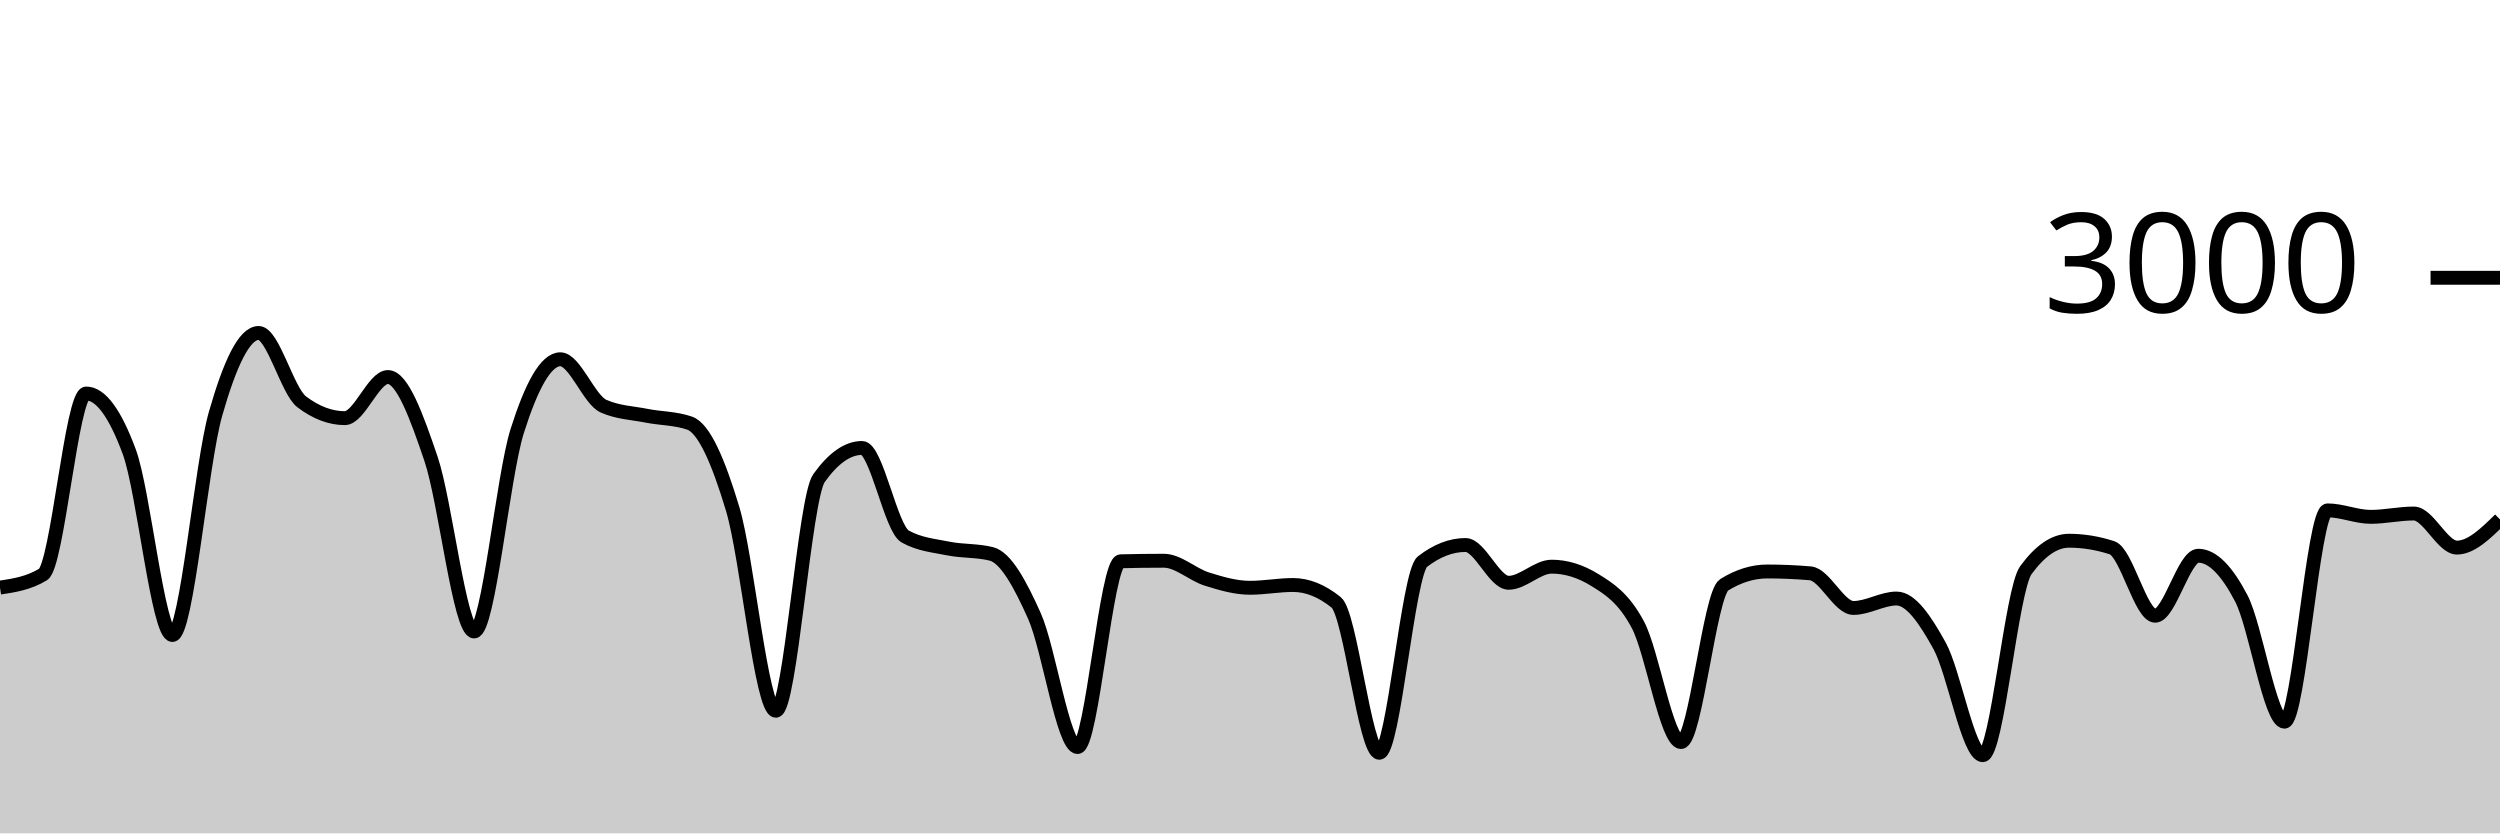
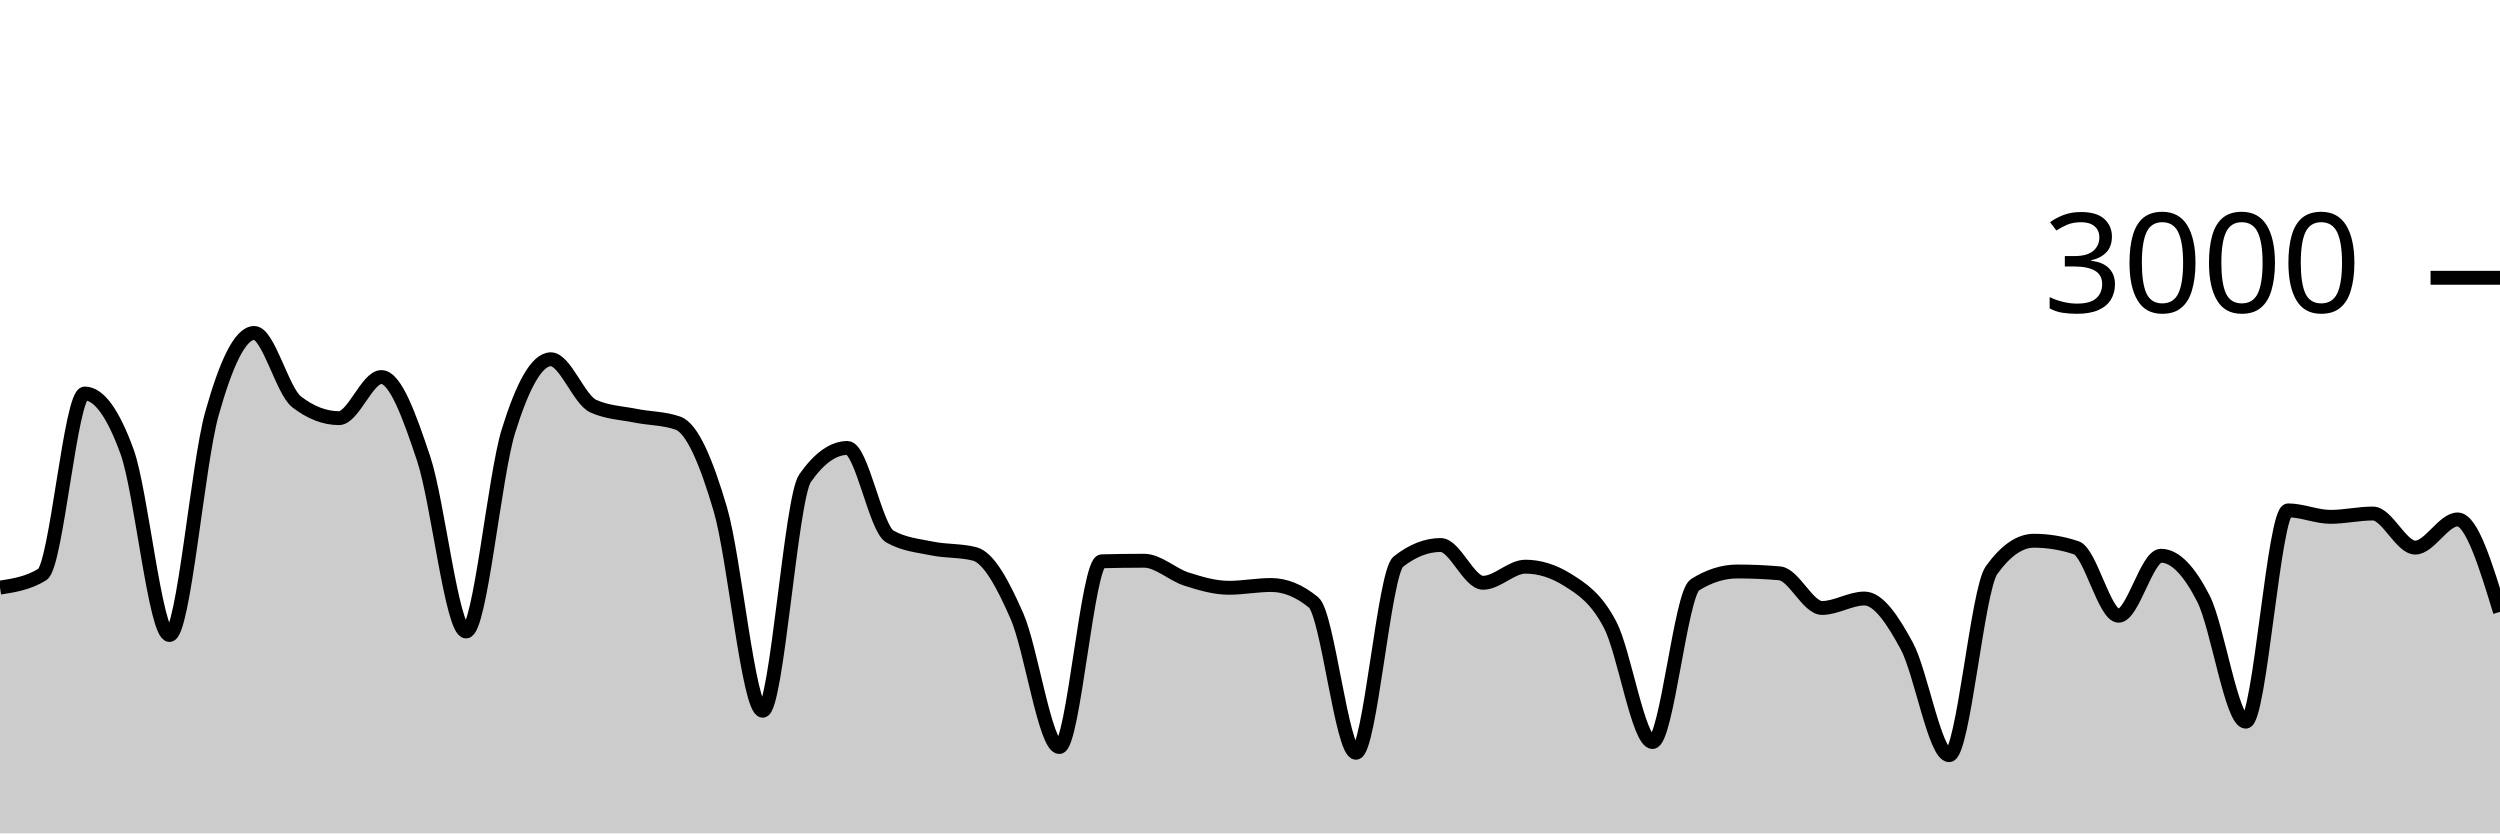
<svg xmlns="http://www.w3.org/2000/svg" viewBox="0 0 180 60">
  <g transform="translate(0,20)">
-     <path class="area" fill="rgba(0, 0, 0, 0.2)" d="M0,22.307C1.034,22.149,2.069,21.991,3.103,21.36C4.138,20.729,5.172,8.333,6.207,8.333C7.241,8.333,8.276,9.733,9.31,12.533C10.345,15.333,11.379,25.72,12.414,25.72C13.448,25.72,14.483,13.424,15.517,9.8C16.552,6.176,17.586,3.973,18.621,3.973C19.655,3.973,20.69,8.151,21.724,8.933C22.759,9.716,23.793,10.107,24.828,10.107C25.862,10.107,26.897,7.147,27.931,7.147C28.966,7.147,30,9.987,31.034,13.04C32.069,16.093,33.103,25.467,34.138,25.467C35.172,25.467,36.207,14.293,37.241,11.027C38.276,7.76,39.31,5.867,40.345,5.867C41.379,5.867,42.414,8.778,43.448,9.24C44.483,9.702,45.517,9.729,46.552,9.933C47.586,10.138,48.621,10.111,49.655,10.467C50.69,10.822,51.724,13.216,52.759,16.667C53.793,20.118,54.828,31.173,55.862,31.173C56.897,31.173,57.931,15.876,58.966,14.427C60,12.978,61.034,12.253,62.069,12.253C63.103,12.253,64.138,18.049,65.172,18.627C66.207,19.204,67.241,19.284,68.276,19.493C69.31,19.702,70.345,19.622,71.379,19.88C72.414,20.138,73.448,22.042,74.483,24.36C75.517,26.678,76.552,33.787,77.586,33.787C78.621,33.787,79.655,20.44,80.69,20.413C81.724,20.387,82.759,20.373,83.793,20.373C84.828,20.373,85.862,21.369,86.897,21.693C87.931,22.018,88.966,22.32,90,22.32C91.034,22.32,92.069,22.12,93.103,22.12C94.138,22.12,95.172,22.538,96.207,23.373C97.241,24.209,98.276,34.2,99.31,34.2C100.345,34.2,101.379,21.24,102.414,20.44C103.448,19.64,104.483,19.24,105.517,19.24C106.552,19.24,107.586,21.96,108.621,21.96C109.655,21.96,110.69,20.8,111.724,20.8C112.759,20.8,113.793,21.12,114.828,21.76C115.862,22.4,116.897,23.042,117.931,24.987C118.966,26.931,120,33.427,121.034,33.427C122.069,33.427,123.103,22.747,124.138,22.107C125.172,21.467,126.207,21.147,127.241,21.147C128.276,21.147,129.31,21.191,130.345,21.28C131.379,21.369,132.414,23.773,133.448,23.773C134.483,23.773,135.517,23.093,136.552,23.093C137.586,23.093,138.621,24.627,139.655,26.507C140.69,28.387,141.724,34.373,142.759,34.373C143.793,34.373,144.828,22.467,145.862,21.053C146.897,19.64,147.931,18.933,148.966,18.933C150,18.933,151.034,19.102,152.069,19.44C153.103,19.778,154.138,24.333,155.172,24.333C156.207,24.333,157.241,20.013,158.276,20.013C159.31,20.013,160.345,21.102,161.379,23.093C162.414,25.084,163.448,31.96,164.483,31.96C165.517,31.96,166.552,16.747,167.586,16.747C168.621,16.747,169.655,17.213,170.69,17.213C171.724,17.213,172.759,16.973,173.793,16.973C174.828,16.973,175.862,19.427,176.897,19.427C177.931,19.427,178.966,18.413,180,17.4L180,40C178.966,40,177.931,40,176.897,40C175.862,40,174.828,40,173.793,40C172.759,40,171.724,40,170.69,40C169.655,40,168.621,40,167.586,40C166.552,40,165.517,40,164.483,40C163.448,40,162.414,40,161.379,40C160.345,40,159.31,40,158.276,40C157.241,40,156.207,40,155.172,40C154.138,40,153.103,40,152.069,40C151.034,40,150,40,148.966,40C147.931,40,146.897,40,145.862,40C144.828,40,143.793,40,142.759,40C141.724,40,140.69,40,139.655,40C138.621,40,137.586,40,136.552,40C135.517,40,134.483,40,133.448,40C132.414,40,131.379,40,130.345,40C129.31,40,128.276,40,127.241,40C126.207,40,125.172,40,124.138,40C123.103,40,122.069,40,121.034,40C120,40,118.966,40,117.931,40C116.897,40,115.862,40,114.828,40C113.793,40,112.759,40,111.724,40C110.69,40,109.655,40,108.621,40C107.586,40,106.552,40,105.517,40C104.483,40,103.448,40,102.414,40C101.379,40,100.345,40,99.31,40C98.276,40,97.241,40,96.207,40C95.172,40,94.138,40,93.103,40C92.069,40,91.034,40,90,40C88.966,40,87.931,40,86.897,40C85.862,40,84.828,40,83.793,40C82.759,40,81.724,40,80.69,40C79.655,40,78.621,40,77.586,40C76.552,40,75.517,40,74.483,40C73.448,40,72.414,40,71.379,40C70.345,40,69.31,40,68.276,40C67.241,40,66.207,40,65.172,40C64.138,40,63.103,40,62.069,40C61.034,40,60,40,58.966,40C57.931,40,56.897,40,55.862,40C54.828,40,53.793,40,52.759,40C51.724,40,50.69,40,49.655,40C48.621,40,47.586,40,46.552,40C45.517,40,44.483,40,43.448,40C42.414,40,41.379,40,40.345,40C39.31,40,38.276,40,37.241,40C36.207,40,35.172,40,34.138,40C33.103,40,32.069,40,31.034,40C30,40,28.966,40,27.931,40C26.897,40,25.862,40,24.828,40C23.793,40,22.759,40,21.724,40C20.69,40,19.655,40,18.621,40C17.586,40,16.552,40,15.517,40C14.483,40,13.448,40,12.414,40C11.379,40,10.345,40,9.31,40C8.276,40,7.241,40,6.207,40C5.172,40,4.138,40,3.103,40C2.069,40,1.034,40,0,40Z" />
-     <path class="line" stroke="black" fill="none" d="M0,22.307C1.034,22.149,2.069,21.991,3.103,21.36C4.138,20.729,5.172,8.333,6.207,8.333C7.241,8.333,8.276,9.733,9.31,12.533C10.345,15.333,11.379,25.72,12.414,25.72C13.448,25.72,14.483,13.424,15.517,9.8C16.552,6.176,17.586,3.973,18.621,3.973C19.655,3.973,20.69,8.151,21.724,8.933C22.759,9.716,23.793,10.107,24.828,10.107C25.862,10.107,26.897,7.147,27.931,7.147C28.966,7.147,30,9.987,31.034,13.04C32.069,16.093,33.103,25.467,34.138,25.467C35.172,25.467,36.207,14.293,37.241,11.027C38.276,7.76,39.31,5.867,40.345,5.867C41.379,5.867,42.414,8.778,43.448,9.24C44.483,9.702,45.517,9.729,46.552,9.933C47.586,10.138,48.621,10.111,49.655,10.467C50.69,10.822,51.724,13.216,52.759,16.667C53.793,20.118,54.828,31.173,55.862,31.173C56.897,31.173,57.931,15.876,58.966,14.427C60,12.978,61.034,12.253,62.069,12.253C63.103,12.253,64.138,18.049,65.172,18.627C66.207,19.204,67.241,19.284,68.276,19.493C69.31,19.702,70.345,19.622,71.379,19.88C72.414,20.138,73.448,22.042,74.483,24.36C75.517,26.678,76.552,33.787,77.586,33.787C78.621,33.787,79.655,20.44,80.69,20.413C81.724,20.387,82.759,20.373,83.793,20.373C84.828,20.373,85.862,21.369,86.897,21.693C87.931,22.018,88.966,22.32,90,22.32C91.034,22.32,92.069,22.12,93.103,22.12C94.138,22.12,95.172,22.538,96.207,23.373C97.241,24.209,98.276,34.2,99.31,34.2C100.345,34.2,101.379,21.24,102.414,20.44C103.448,19.64,104.483,19.24,105.517,19.24C106.552,19.24,107.586,21.96,108.621,21.96C109.655,21.96,110.69,20.8,111.724,20.8C112.759,20.8,113.793,21.12,114.828,21.76C115.862,22.4,116.897,23.042,117.931,24.987C118.966,26.931,120,33.427,121.034,33.427C122.069,33.427,123.103,22.747,124.138,22.107C125.172,21.467,126.207,21.147,127.241,21.147C128.276,21.147,129.31,21.191,130.345,21.28C131.379,21.369,132.414,23.773,133.448,23.773C134.483,23.773,135.517,23.093,136.552,23.093C137.586,23.093,138.621,24.627,139.655,26.507C140.69,28.387,141.724,34.373,142.759,34.373C143.793,34.373,144.828,22.467,145.862,21.053C146.897,19.64,147.931,18.933,148.966,18.933C150,18.933,151.034,19.102,152.069,19.44C153.103,19.778,154.138,24.333,155.172,24.333C156.207,24.333,157.241,20.013,158.276,20.013C159.31,20.013,160.345,21.102,161.379,23.093C162.414,25.084,163.448,31.96,164.483,31.96C165.517,31.96,166.552,16.747,167.586,16.747C168.621,16.747,169.655,17.213,170.69,17.213C171.724,17.213,172.759,16.973,173.793,16.973C174.828,16.973,175.862,19.427,176.897,19.427C177.931,19.427,178.966,18.413,180,17.4" />
+     <path class="area" fill="rgba(0, 0, 0, 0.2)" d="M0,22.307C1.017,22.149,2.034,21.991,3.051,21.36C4.068,20.729,5.085,8.333,6.102,8.333C7.119,8.333,8.136,9.733,9.153,12.533C10.169,15.333,11.186,25.72,12.203,25.72C13.22,25.72,14.237,13.424,15.254,9.8C16.271,6.176,17.288,3.973,18.305,3.973C19.322,3.973,20.339,8.151,21.356,8.933C22.373,9.716,23.39,10.107,24.407,10.107C25.424,10.107,26.441,7.147,27.458,7.147C28.475,7.147,29.492,9.987,30.508,13.04C31.525,16.093,32.542,25.467,33.559,25.467C34.576,25.467,35.593,14.293,36.61,11.027C37.627,7.76,38.644,5.867,39.661,5.867C40.678,5.867,41.695,8.778,42.712,9.24C43.729,9.702,44.746,9.729,45.763,9.933C46.78,10.138,47.797,10.111,48.814,10.467C49.831,10.822,50.847,13.216,51.864,16.667C52.881,20.118,53.898,31.173,54.915,31.173C55.932,31.173,56.949,15.876,57.966,14.427C58.983,12.978,60,12.253,61.017,12.253C62.034,12.253,63.051,18.049,64.068,18.627C65.085,19.204,66.102,19.284,67.119,19.493C68.136,19.702,69.153,19.622,70.169,19.88C71.186,20.138,72.203,22.042,73.22,24.36C74.237,26.678,75.254,33.787,76.271,33.787C77.288,33.787,78.305,20.44,79.322,20.413C80.339,20.387,81.356,20.373,82.373,20.373C83.39,20.373,84.407,21.369,85.424,21.693C86.441,22.018,87.458,22.32,88.475,22.32C89.492,22.32,90.508,22.12,91.525,22.12C92.542,22.12,93.559,22.538,94.576,23.373C95.593,24.209,96.61,34.2,97.627,34.2C98.644,34.2,99.661,21.24,100.678,20.44C101.695,19.64,102.712,19.24,103.729,19.24C104.746,19.24,105.763,21.96,106.78,21.96C107.797,21.96,108.814,20.8,109.831,20.8C110.847,20.8,111.864,21.12,112.881,21.76C113.898,22.4,114.915,23.042,115.932,24.987C116.949,26.931,117.966,33.427,118.983,33.427C120,33.427,121.017,22.747,122.034,22.107C123.051,21.467,124.068,21.147,125.085,21.147C126.102,21.147,127.119,21.191,128.136,21.28C129.153,21.369,130.169,23.773,131.186,23.773C132.203,23.773,133.22,23.093,134.237,23.093C135.254,23.093,136.271,24.627,137.288,26.507C138.305,28.387,139.322,34.373,140.339,34.373C141.356,34.373,142.373,22.467,143.39,21.053C144.407,19.64,145.424,18.933,146.441,18.933C147.458,18.933,148.475,19.102,149.492,19.44C150.508,19.778,151.525,24.333,152.542,24.333C153.559,24.333,154.576,20.013,155.593,20.013C156.61,20.013,157.627,21.102,158.644,23.093C159.661,25.084,160.678,31.96,161.695,31.96C162.712,31.96,163.729,16.747,164.746,16.747C165.763,16.747,166.78,17.213,167.797,17.213C168.814,17.213,169.831,16.973,170.847,16.973C171.864,16.973,172.881,19.427,173.898,19.427C174.915,19.427,175.932,17.4,176.949,17.4C177.966,17.4,178.983,20.727,180,24.053L180,40C178.983,40,177.966,40,176.949,40C175.932,40,174.915,40,173.898,40C172.881,40,171.864,40,170.847,40C169.831,40,168.814,40,167.797,40C166.78,40,165.763,40,164.746,40C163.729,40,162.712,40,161.695,40C160.678,40,159.661,40,158.644,40C157.627,40,156.61,40,155.593,40C154.576,40,153.559,40,152.542,40C151.525,40,150.508,40,149.492,40C148.475,40,147.458,40,146.441,40C145.424,40,144.407,40,143.39,40C142.373,40,141.356,40,140.339,40C139.322,40,138.305,40,137.288,40C136.271,40,135.254,40,134.237,40C133.22,40,132.203,40,131.186,40C130.169,40,129.153,40,128.136,40C127.119,40,126.102,40,125.085,40C124.068,40,123.051,40,122.034,40C121.017,40,120,40,118.983,40C117.966,40,116.949,40,115.932,40C114.915,40,113.898,40,112.881,40C111.864,40,110.847,40,109.831,40C108.814,40,107.797,40,106.78,40C105.763,40,104.746,40,103.729,40C102.712,40,101.695,40,100.678,40C99.661,40,98.644,40,97.627,40C96.61,40,95.593,40,94.576,40C93.559,40,92.542,40,91.525,40C90.508,40,89.492,40,88.475,40C87.458,40,86.441,40,85.424,40C84.407,40,83.39,40,82.373,40C81.356,40,80.339,40,79.322,40C78.305,40,77.288,40,76.271,40C75.254,40,74.237,40,73.22,40C72.203,40,71.186,40,70.169,40C69.153,40,68.136,40,67.119,40C66.102,40,65.085,40,64.068,40C63.051,40,62.034,40,61.017,40C60,40,58.983,40,57.966,40C56.949,40,55.932,40,54.915,40C53.898,40,52.881,40,51.864,40C50.847,40,49.831,40,48.814,40C47.797,40,46.78,40,45.763,40C44.746,40,43.729,40,42.712,40C41.695,40,40.678,40,39.661,40C38.644,40,37.627,40,36.61,40C35.593,40,34.576,40,33.559,40C32.542,40,31.525,40,30.508,40C29.492,40,28.475,40,27.458,40C26.441,40,25.424,40,24.407,40C23.39,40,22.373,40,21.356,40C20.339,40,19.322,40,18.305,40C17.288,40,16.271,40,15.254,40C14.237,40,13.22,40,12.203,40C11.186,40,10.169,40,9.153,40C8.136,40,7.119,40,6.102,40C5.085,40,4.068,40,3.051,40C2.034,40,1.017,40,0,40Z" />
+     <path class="line" stroke="black" fill="none" d="M0,22.307C1.017,22.149,2.034,21.991,3.051,21.36C4.068,20.729,5.085,8.333,6.102,8.333C7.119,8.333,8.136,9.733,9.153,12.533C10.169,15.333,11.186,25.72,12.203,25.72C13.22,25.72,14.237,13.424,15.254,9.8C16.271,6.176,17.288,3.973,18.305,3.973C19.322,3.973,20.339,8.151,21.356,8.933C22.373,9.716,23.39,10.107,24.407,10.107C25.424,10.107,26.441,7.147,27.458,7.147C28.475,7.147,29.492,9.987,30.508,13.04C31.525,16.093,32.542,25.467,33.559,25.467C34.576,25.467,35.593,14.293,36.61,11.027C37.627,7.76,38.644,5.867,39.661,5.867C40.678,5.867,41.695,8.778,42.712,9.24C43.729,9.702,44.746,9.729,45.763,9.933C46.78,10.138,47.797,10.111,48.814,10.467C49.831,10.822,50.847,13.216,51.864,16.667C52.881,20.118,53.898,31.173,54.915,31.173C55.932,31.173,56.949,15.876,57.966,14.427C58.983,12.978,60,12.253,61.017,12.253C62.034,12.253,63.051,18.049,64.068,18.627C65.085,19.204,66.102,19.284,67.119,19.493C68.136,19.702,69.153,19.622,70.169,19.88C71.186,20.138,72.203,22.042,73.22,24.36C74.237,26.678,75.254,33.787,76.271,33.787C77.288,33.787,78.305,20.44,79.322,20.413C80.339,20.387,81.356,20.373,82.373,20.373C83.39,20.373,84.407,21.369,85.424,21.693C86.441,22.018,87.458,22.32,88.475,22.32C89.492,22.32,90.508,22.12,91.525,22.12C92.542,22.12,93.559,22.538,94.576,23.373C95.593,24.209,96.61,34.2,97.627,34.2C98.644,34.2,99.661,21.24,100.678,20.44C101.695,19.64,102.712,19.24,103.729,19.24C104.746,19.24,105.763,21.96,106.78,21.96C107.797,21.96,108.814,20.8,109.831,20.8C110.847,20.8,111.864,21.12,112.881,21.76C113.898,22.4,114.915,23.042,115.932,24.987C116.949,26.931,117.966,33.427,118.983,33.427C120,33.427,121.017,22.747,122.034,22.107C123.051,21.467,124.068,21.147,125.085,21.147C126.102,21.147,127.119,21.191,128.136,21.28C129.153,21.369,130.169,23.773,131.186,23.773C132.203,23.773,133.22,23.093,134.237,23.093C135.254,23.093,136.271,24.627,137.288,26.507C138.305,28.387,139.322,34.373,140.339,34.373C141.356,34.373,142.373,22.467,143.39,21.053C144.407,19.64,145.424,18.933,146.441,18.933C147.458,18.933,148.475,19.102,149.492,19.44C150.508,19.778,151.525,24.333,152.542,24.333C153.559,24.333,154.576,20.013,155.593,20.013C156.61,20.013,157.627,21.102,158.644,23.093C159.661,25.084,160.678,31.96,161.695,31.96C162.712,31.96,163.729,16.747,164.746,16.747C165.763,16.747,166.78,17.213,167.797,17.213C168.814,17.213,169.831,16.973,170.847,16.973C171.864,16.973,172.881,19.427,173.898,19.427C174.915,19.427,175.932,17.4,176.949,17.4C177.966,17.4,178.983,20.727,180,24.053" />
    <path class="axis-ceiling" stroke-width="1" stroke="black" fill="none" d="M175,0L180,0" />
    <text class="axis-ceiling-label" font-family="sans-serif" text-anchor="end" font-size="10px" x="170" y="2.5">3000</text>
  </g>
</svg>
